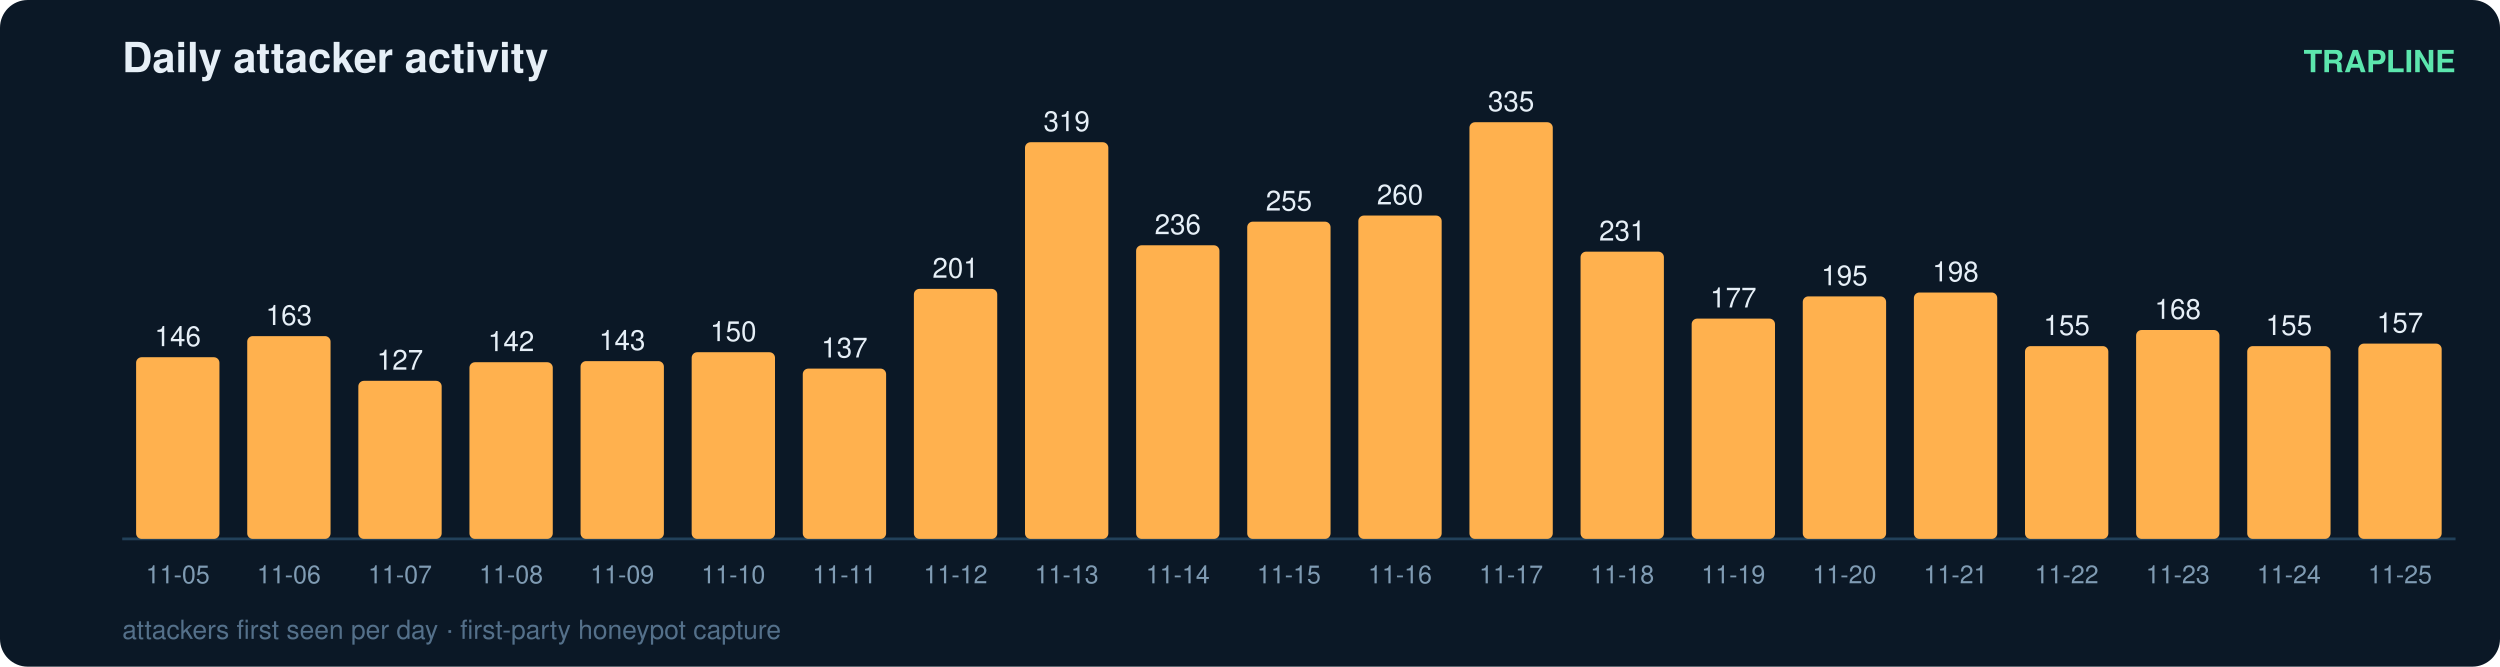
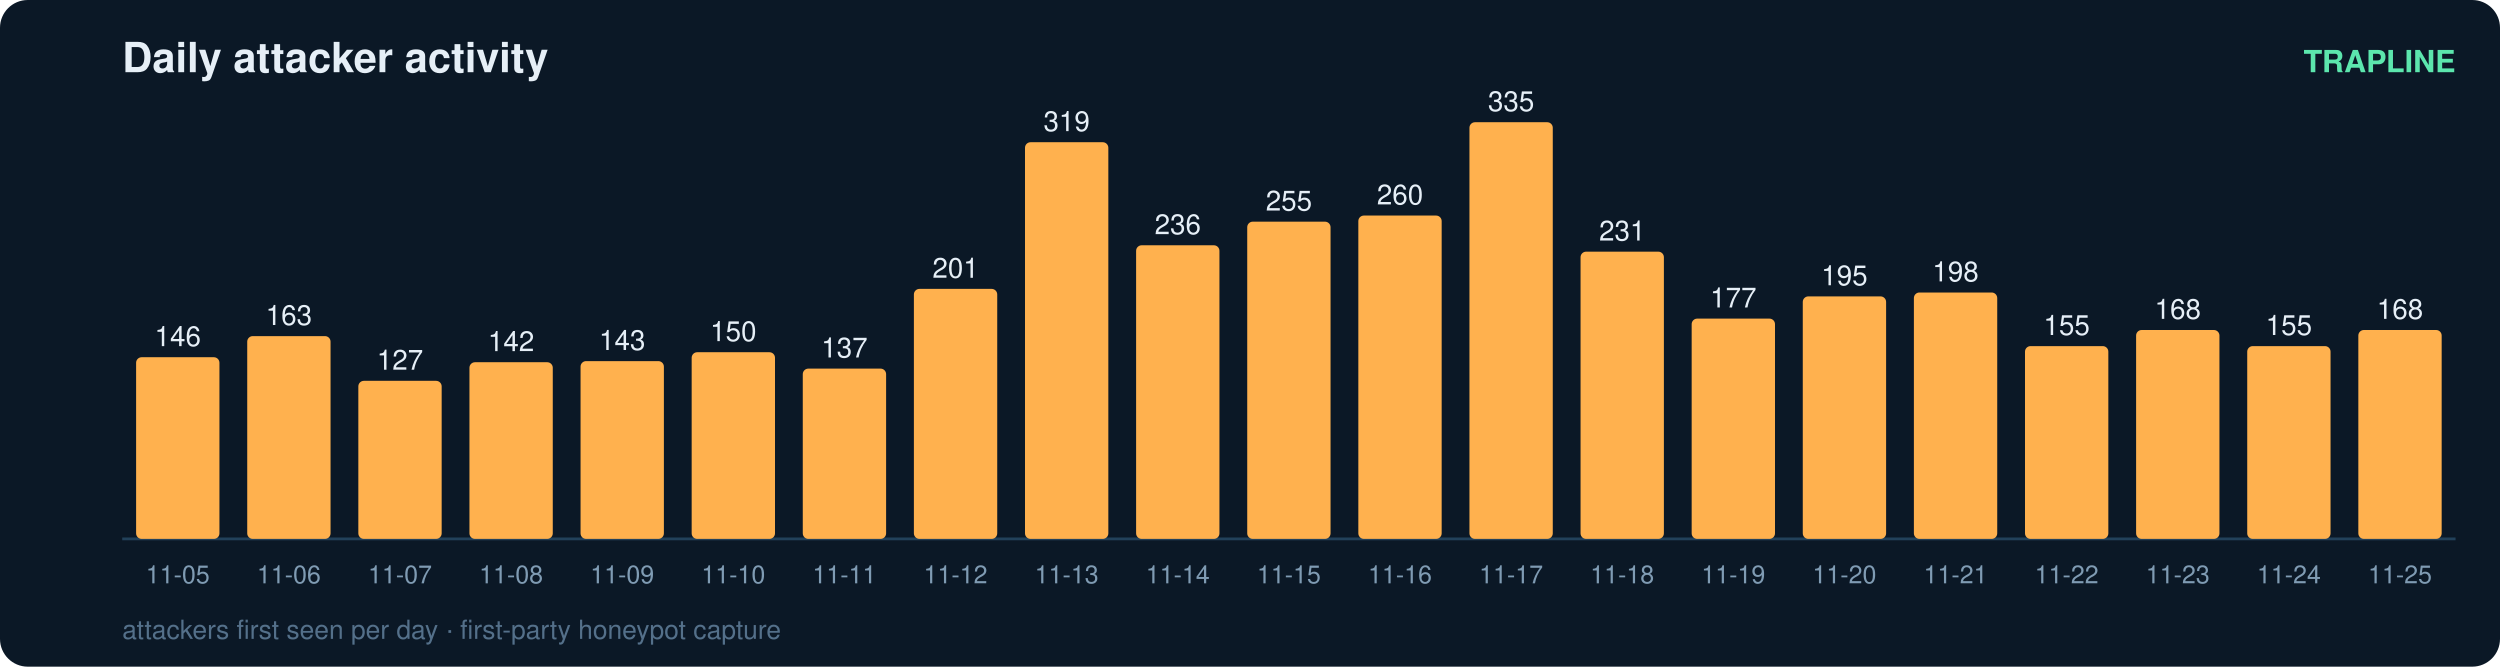
<svg xmlns="http://www.w3.org/2000/svg" width="900" height="240" viewBox="0 0 900 240" font-family="ui-sans-serif,Segoe UI,Helvetica,Arial">
  <rect width="900" height="240" rx="10" fill="#0b1826" />
  <text x="44" y="26" fill="#e6eff7" font-size="15" font-weight="700">Daily attacker activity</text>
  <text x="884" y="26" fill="#5ce6ad" font-size="11" text-anchor="end" font-weight="600">TRAPLINE</text>
  <line x1="44" y1="194" x2="884" y2="194" stroke="#22415a" stroke-width="1" />
  <rect x="49" y="128.6" width="30" height="65.4" rx="2" fill="#ffb14e" />
  <text x="64.0" y="124.6" fill="#e6eff7" font-size="10" text-anchor="middle" font-variant-numeric="tabular-nums">146</text>
  <text x="64.0" y="210.0" fill="#7f9bb3" font-size="9" text-anchor="middle">11-05</text>
  <rect x="89" y="121.0" width="30" height="73.0" rx="2" fill="#ffb14e" />
  <text x="104.0" y="117.0" fill="#e6eff7" font-size="10" text-anchor="middle" font-variant-numeric="tabular-nums">163</text>
  <text x="104.0" y="210.0" fill="#7f9bb3" font-size="9" text-anchor="middle">11-06</text>
  <rect x="129" y="137.1" width="30" height="56.9" rx="2" fill="#ffb14e" />
  <text x="144.0" y="133.1" fill="#e6eff7" font-size="10" text-anchor="middle" font-variant-numeric="tabular-nums">127</text>
  <text x="144.0" y="210.0" fill="#7f9bb3" font-size="9" text-anchor="middle">11-07</text>
  <rect x="169" y="130.4" width="30" height="63.6" rx="2" fill="#ffb14e" />
  <text x="184.0" y="126.4" fill="#e6eff7" font-size="10" text-anchor="middle" font-variant-numeric="tabular-nums">142</text>
  <text x="184.0" y="210.0" fill="#7f9bb3" font-size="9" text-anchor="middle">11-08</text>
  <rect x="209" y="130.0" width="30" height="64.0" rx="2" fill="#ffb14e" />
  <text x="224.0" y="126.0" fill="#e6eff7" font-size="10" text-anchor="middle" font-variant-numeric="tabular-nums">143</text>
  <text x="224.0" y="210.0" fill="#7f9bb3" font-size="9" text-anchor="middle">11-09</text>
  <rect x="249" y="126.8" width="30" height="67.2" rx="2" fill="#ffb14e" />
  <text x="264.0" y="122.8" fill="#e6eff7" font-size="10" text-anchor="middle" font-variant-numeric="tabular-nums">150</text>
  <text x="264.0" y="210.0" fill="#7f9bb3" font-size="9" text-anchor="middle">11-10</text>
  <rect x="289" y="132.7" width="30" height="61.3" rx="2" fill="#ffb14e" />
  <text x="304.0" y="128.7" fill="#e6eff7" font-size="10" text-anchor="middle" font-variant-numeric="tabular-nums">137</text>
  <text x="304.0" y="210.0" fill="#7f9bb3" font-size="9" text-anchor="middle">11-11</text>
  <rect x="329" y="104.0" width="30" height="90.0" rx="2" fill="#ffb14e" />
  <text x="344.0" y="100.0" fill="#e6eff7" font-size="10" text-anchor="middle" font-variant-numeric="tabular-nums">201</text>
  <text x="344.0" y="210.0" fill="#7f9bb3" font-size="9" text-anchor="middle">11-12</text>
  <rect x="369" y="51.2" width="30" height="142.8" rx="2" fill="#ffb14e" />
  <text x="384.0" y="47.2" fill="#e6eff7" font-size="10" text-anchor="middle" font-variant-numeric="tabular-nums">319</text>
  <text x="384.0" y="210.0" fill="#7f9bb3" font-size="9" text-anchor="middle">11-13</text>
  <rect x="409" y="88.3" width="30" height="105.7" rx="2" fill="#ffb14e" />
  <text x="424.0" y="84.3" fill="#e6eff7" font-size="10" text-anchor="middle" font-variant-numeric="tabular-nums">236</text>
  <text x="424.0" y="210.0" fill="#7f9bb3" font-size="9" text-anchor="middle">11-14</text>
  <rect x="449" y="79.8" width="30" height="114.2" rx="2" fill="#ffb14e" />
  <text x="464.0" y="75.8" fill="#e6eff7" font-size="10" text-anchor="middle" font-variant-numeric="tabular-nums">255</text>
  <text x="464.0" y="210.0" fill="#7f9bb3" font-size="9" text-anchor="middle">11-15</text>
  <rect x="489" y="77.6" width="30" height="116.4" rx="2" fill="#ffb14e" />
  <text x="504.0" y="73.6" fill="#e6eff7" font-size="10" text-anchor="middle" font-variant-numeric="tabular-nums">260</text>
  <text x="504.0" y="210.0" fill="#7f9bb3" font-size="9" text-anchor="middle">11-16</text>
  <rect x="529" y="44.0" width="30" height="150.0" rx="2" fill="#ffb14e" />
  <text x="544.0" y="40.0" fill="#e6eff7" font-size="10" text-anchor="middle" font-variant-numeric="tabular-nums">335</text>
  <text x="544.0" y="210.0" fill="#7f9bb3" font-size="9" text-anchor="middle">11-17</text>
  <rect x="569" y="90.6" width="30" height="103.4" rx="2" fill="#ffb14e" />
  <text x="584.0" y="86.6" fill="#e6eff7" font-size="10" text-anchor="middle" font-variant-numeric="tabular-nums">231</text>
  <text x="584.0" y="210.0" fill="#7f9bb3" font-size="9" text-anchor="middle">11-18</text>
  <rect x="609" y="114.7" width="30" height="79.3" rx="2" fill="#ffb14e" />
  <text x="624.0" y="110.7" fill="#e6eff7" font-size="10" text-anchor="middle" font-variant-numeric="tabular-nums">177</text>
  <text x="624.0" y="210.0" fill="#7f9bb3" font-size="9" text-anchor="middle">11-19</text>
  <rect x="649" y="106.7" width="30" height="87.3" rx="2" fill="#ffb14e" />
  <text x="664.0" y="102.7" fill="#e6eff7" font-size="10" text-anchor="middle" font-variant-numeric="tabular-nums">195</text>
  <text x="664.0" y="210.0" fill="#7f9bb3" font-size="9" text-anchor="middle">11-20</text>
  <rect x="689" y="105.3" width="30" height="88.7" rx="2" fill="#ffb14e" />
  <text x="704.0" y="101.3" fill="#e6eff7" font-size="10" text-anchor="middle" font-variant-numeric="tabular-nums">198</text>
  <text x="704.0" y="210.0" fill="#7f9bb3" font-size="9" text-anchor="middle">11-21</text>
  <rect x="729" y="124.6" width="30" height="69.4" rx="2" fill="#ffb14e" />
  <text x="744.0" y="120.6" fill="#e6eff7" font-size="10" text-anchor="middle" font-variant-numeric="tabular-nums">155</text>
  <text x="744.0" y="210.0" fill="#7f9bb3" font-size="9" text-anchor="middle">11-22</text>
  <rect x="769" y="118.8" width="30" height="75.2" rx="2" fill="#ffb14e" />
  <text x="784.0" y="114.8" fill="#e6eff7" font-size="10" text-anchor="middle" font-variant-numeric="tabular-nums">168</text>
  <text x="784.0" y="210.0" fill="#7f9bb3" font-size="9" text-anchor="middle">11-23</text>
  <rect x="809" y="124.6" width="30" height="69.4" rx="2" fill="#ffb14e" />
  <text x="824.0" y="120.6" fill="#e6eff7" font-size="10" text-anchor="middle" font-variant-numeric="tabular-nums">155</text>
  <text x="824.0" y="210.0" fill="#7f9bb3" font-size="9" text-anchor="middle">11-24</text>
-   <rect x="849" y="123.7" width="30" height="70.3" rx="2" fill="#ffb14e" />
-   <text x="864.0" y="119.7" fill="#e6eff7" font-size="10" text-anchor="middle" font-variant-numeric="tabular-nums">157</text>
+   <rect x="849" y="118.8" width="30" height="75.2" rx="2" fill="#ffb14e" />
+   <text x="864.0" y="114.8" fill="#e6eff7" font-size="10" text-anchor="middle" font-variant-numeric="tabular-nums">168</text>
  <text x="864.0" y="210.0" fill="#7f9bb3" font-size="9" text-anchor="middle">11-25</text>
  <text x="44" y="230" fill="#54708a" font-size="9.5">attackers first seen per day · first-party honeypot capture</text>
</svg>
